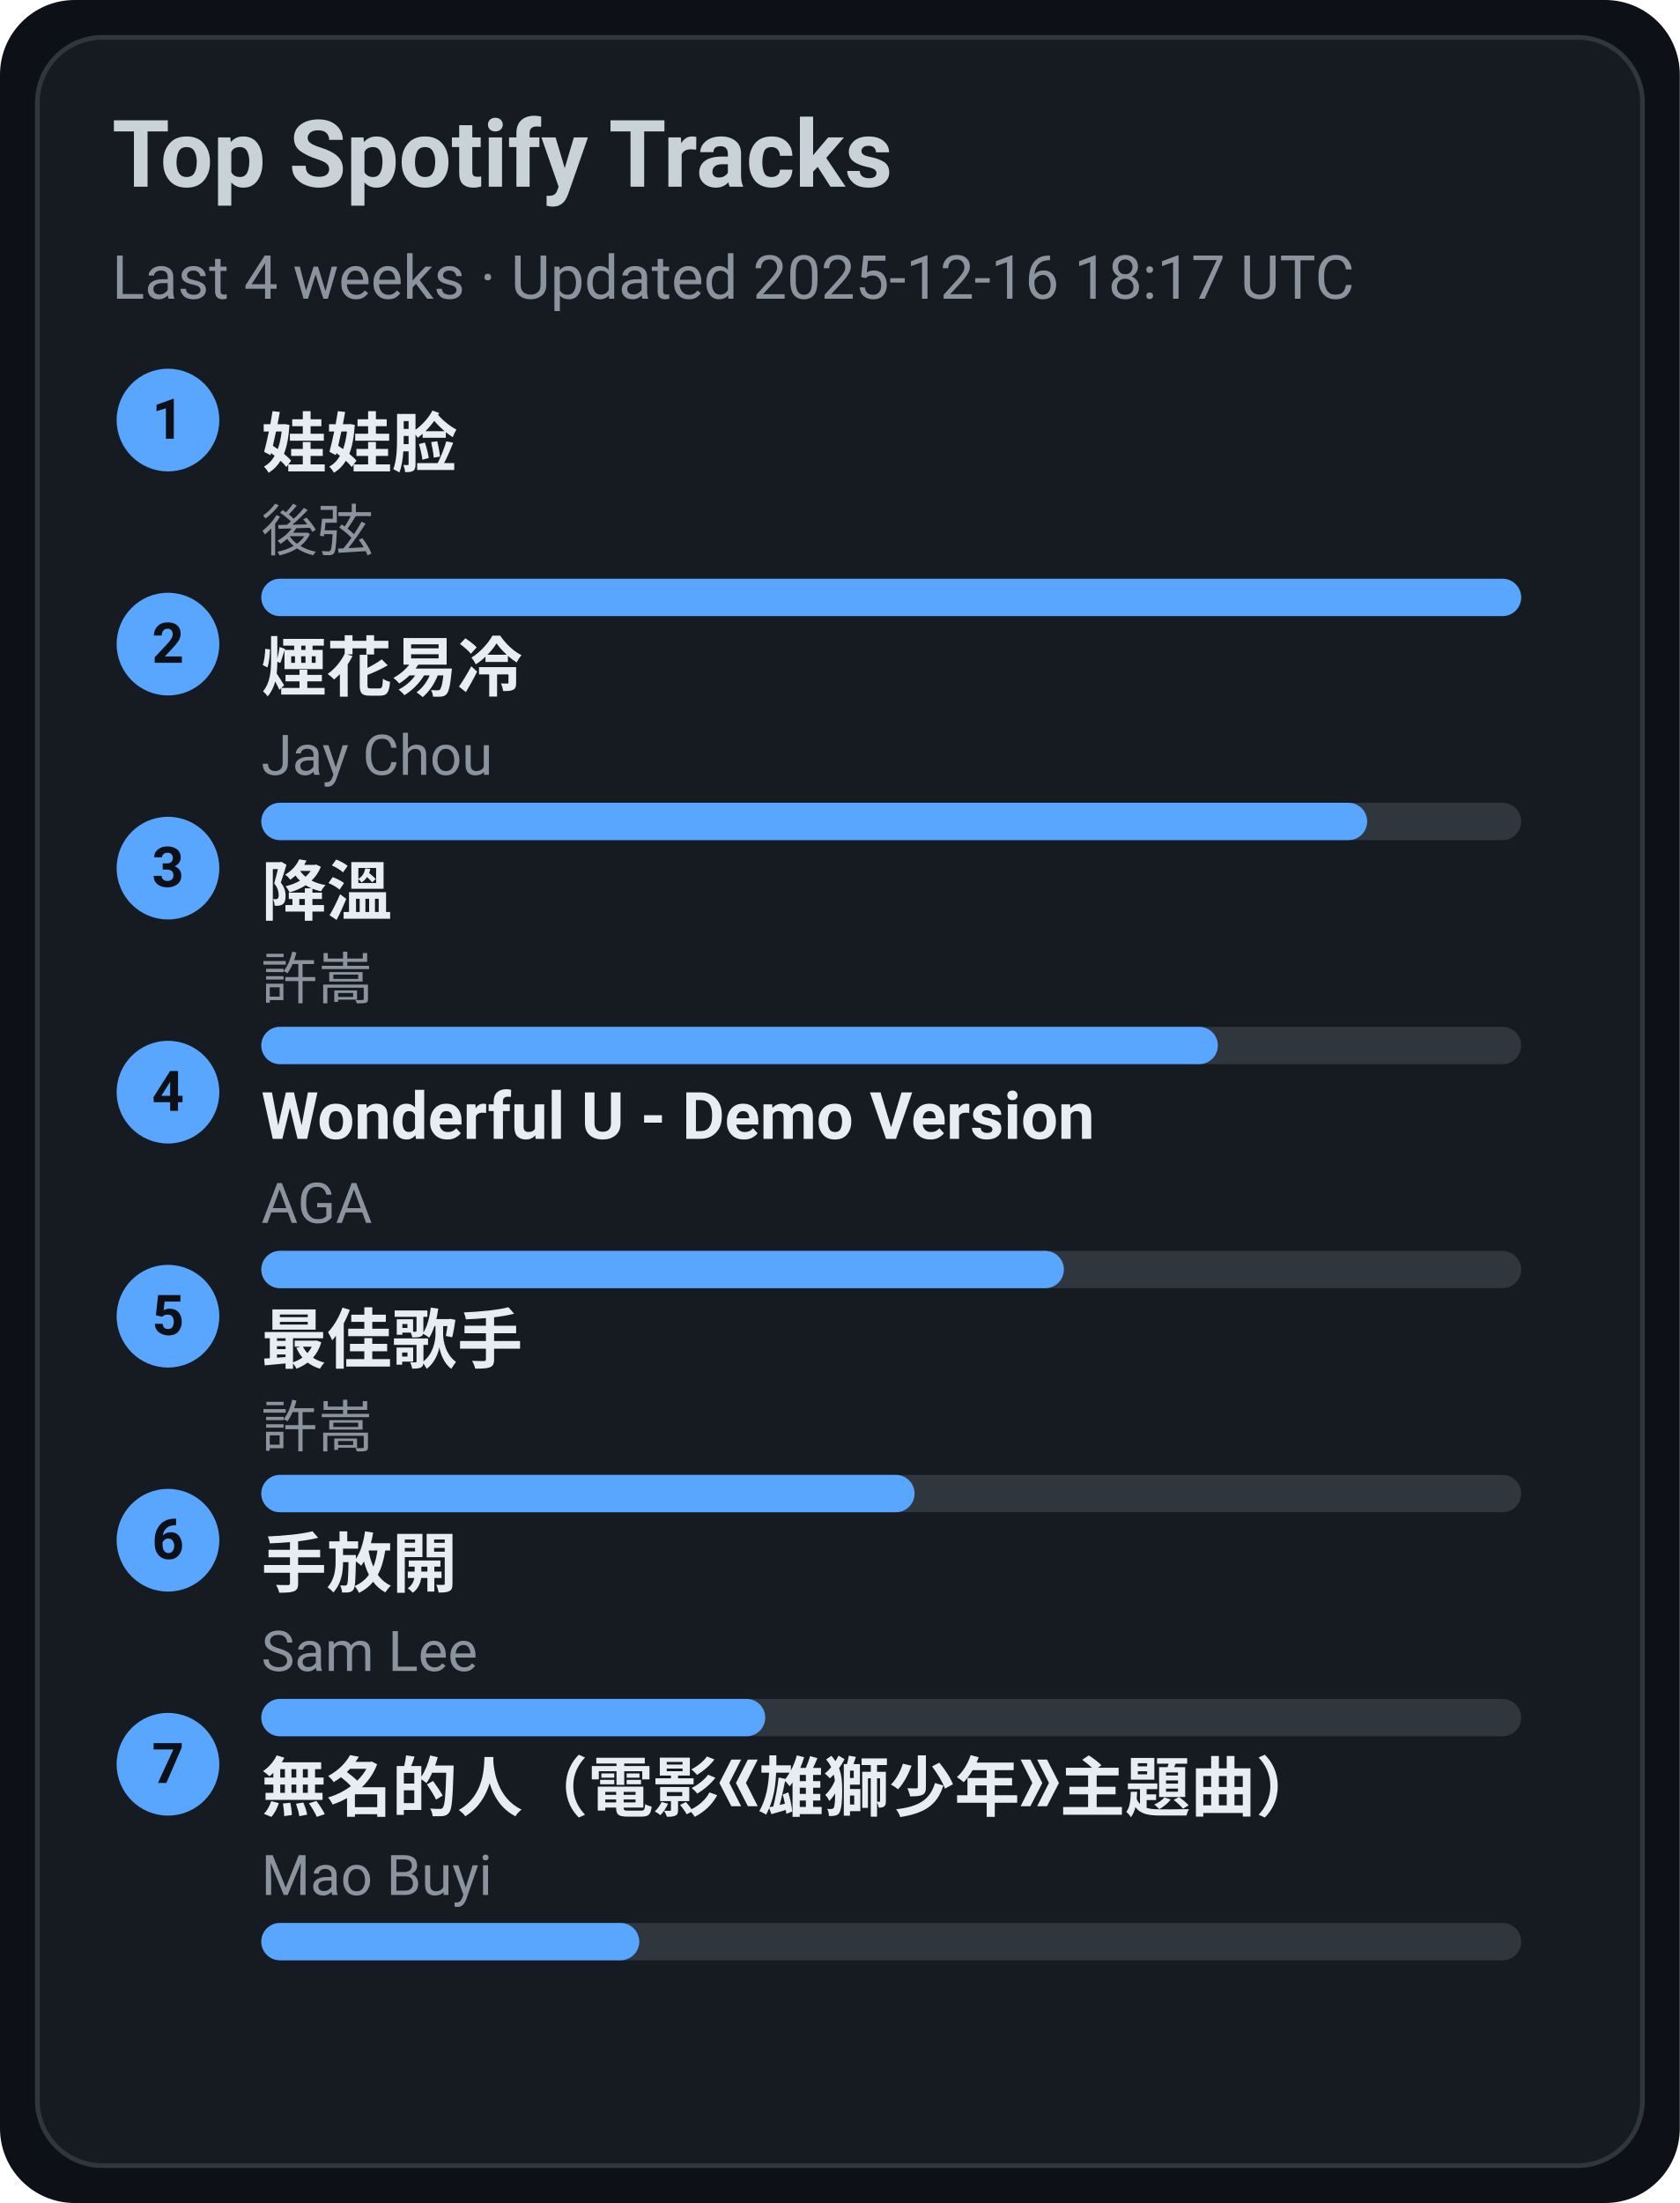
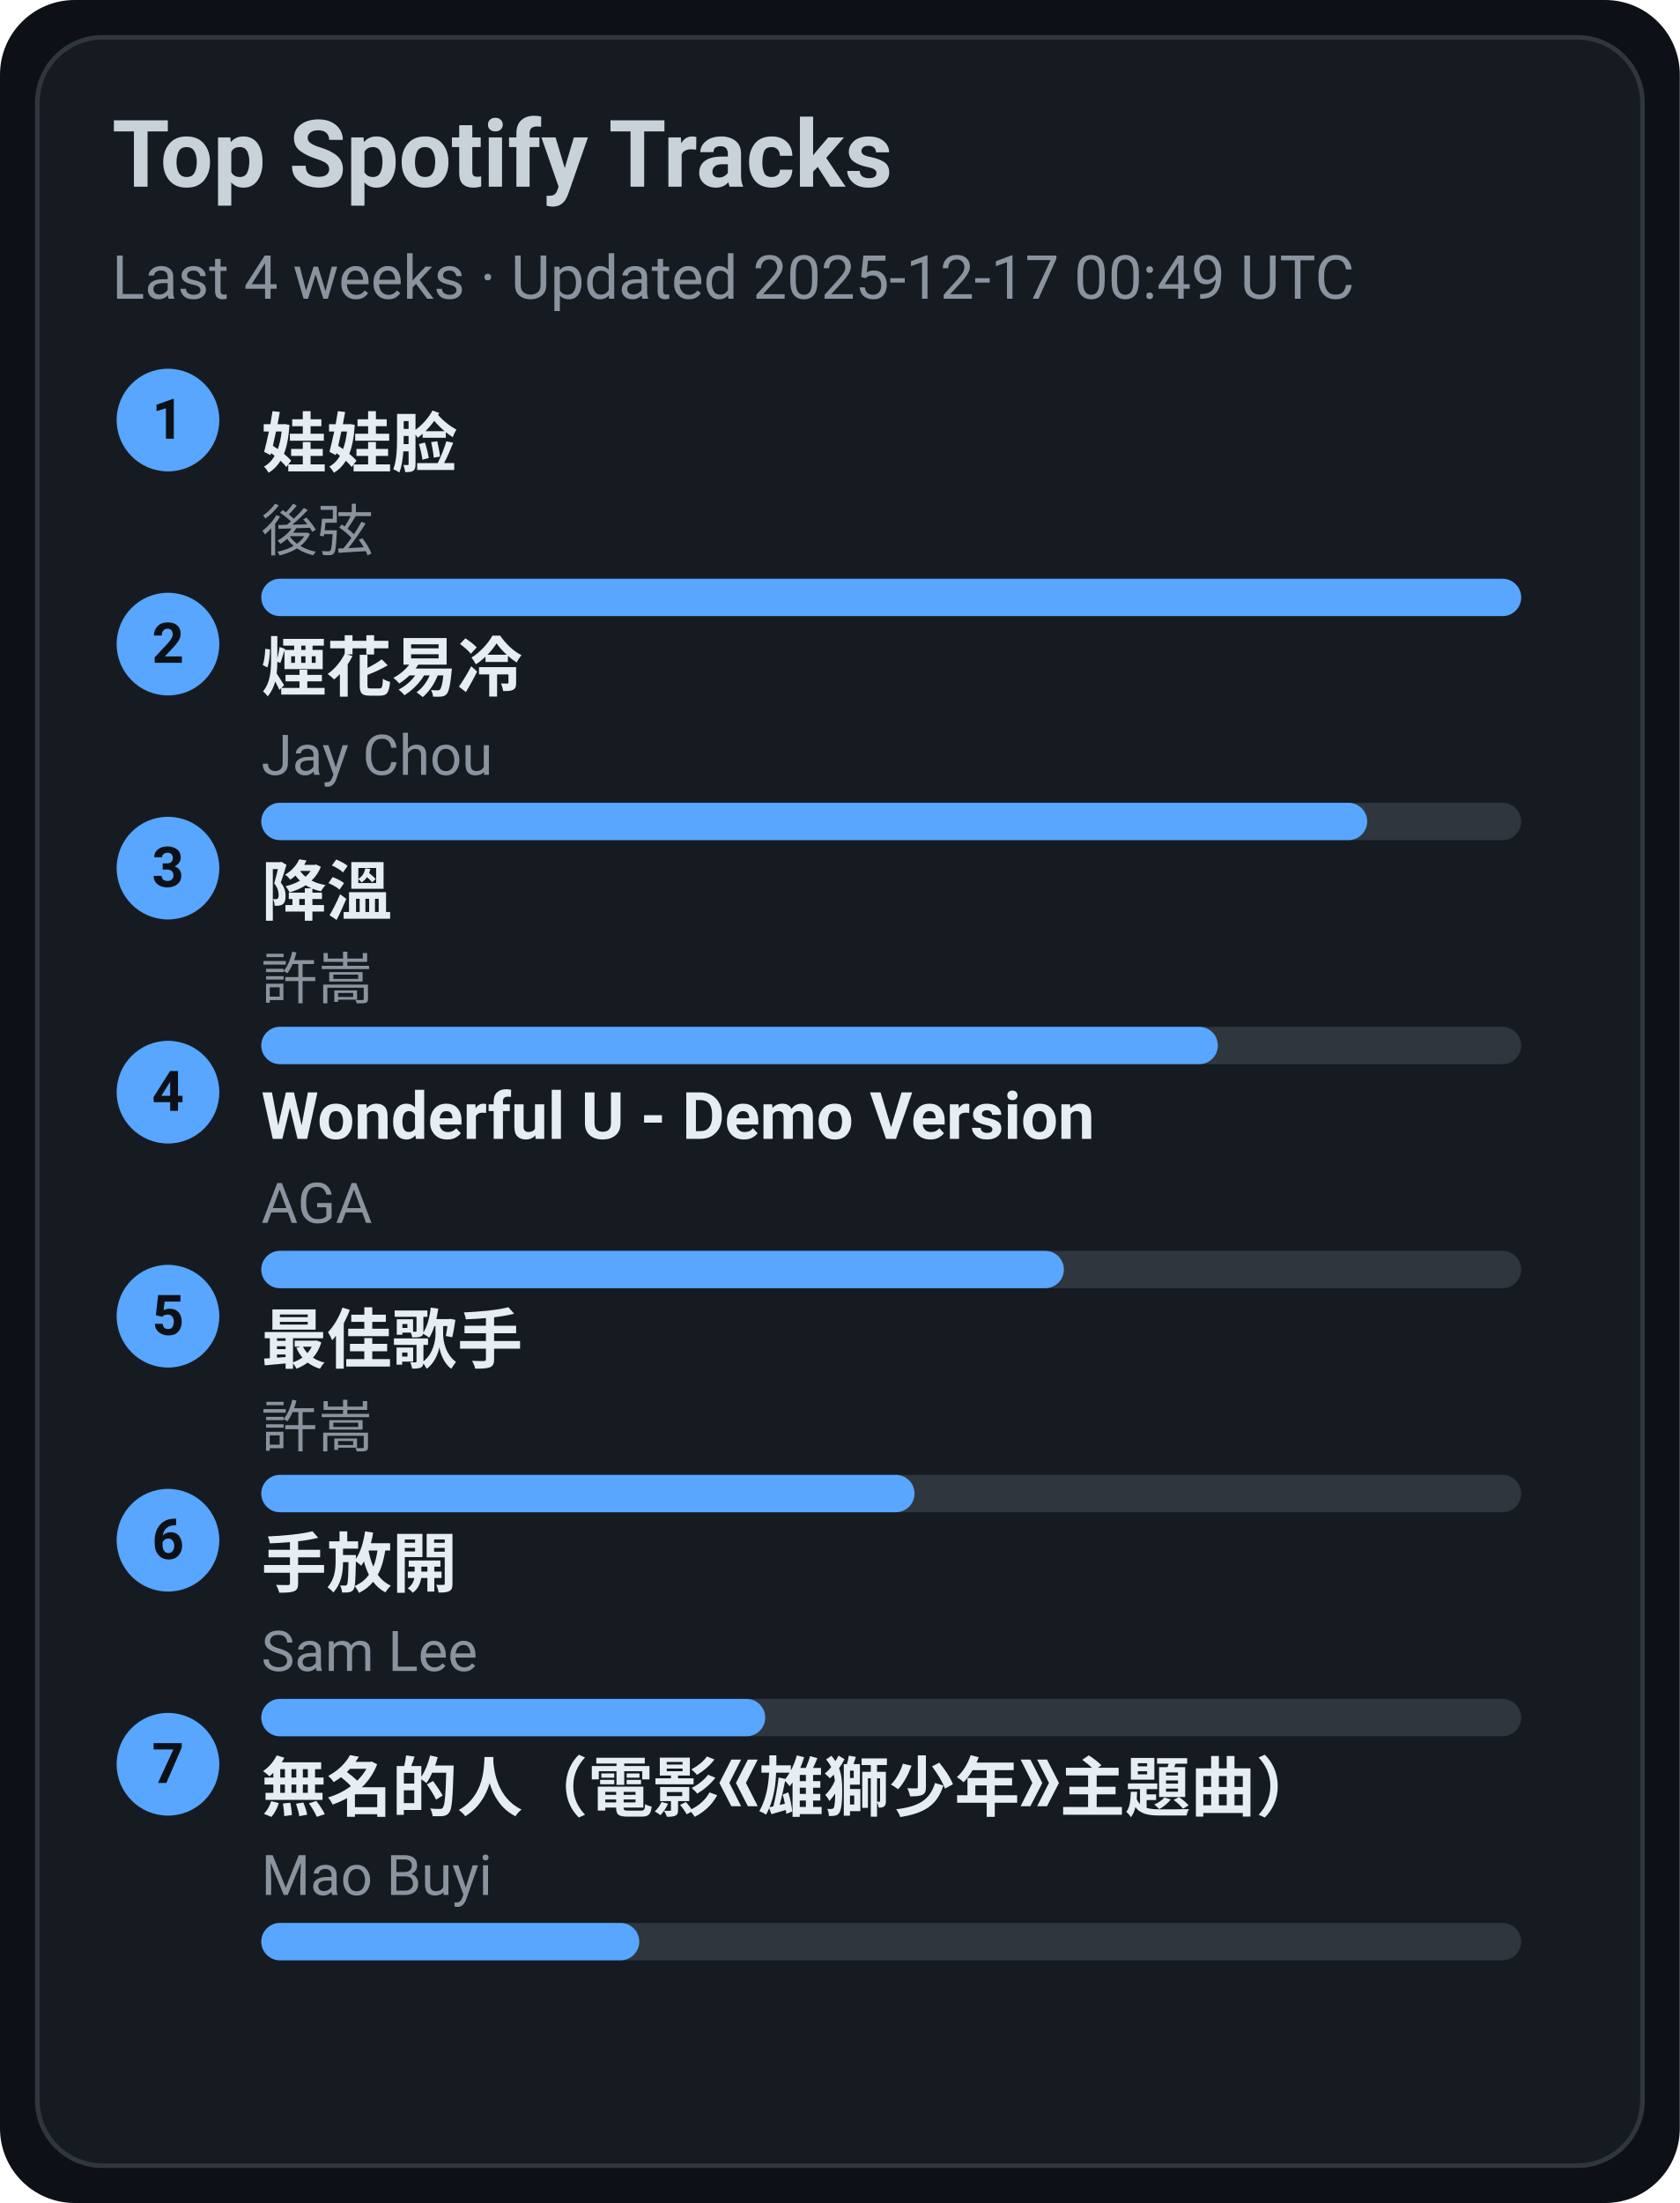
<svg xmlns="http://www.w3.org/2000/svg" width="360" height="472" viewBox="0 0 360 472">
  <style>text{font-family:-apple-system,BlinkMacSystemFont,Segoe UI,Roboto,Ubuntu,Helvetica Neue,Arial,Noto Sans,sans-serif}</style>
  <rect width="360" height="472" rx="16" fill="#0d1117" />
  <rect x="8" y="8" width="344" height="456" rx="14" fill="#161b22" stroke="#30363d" />
  <text x="24" y="40" font-size="20" fill="#c9d1d9" font-weight="600">Top Spotify Tracks</text>
-   <text x="24" y="64" font-size="13" fill="#8b949e">Last 4 weeks · Updated 2025-12-16 18:17 UTC</text>
+   <text x="24" y="64" font-size="13" fill="#8b949e">Last 4 weeks · Updated 2025-12-17 00:49 UTC</text>
  <circle cx="36" cy="90" r="11" fill="#58a6ff" />
  <text x="36" y="94" text-anchor="middle" font-size="12" fill="#0d1117" font-weight="700">1</text>
  <a href="https://open.spotify.com/track/08ouEICweFmqfgPJnRIQkE" target="_blank" rel="noopener noreferrer">
    <text x="56" y="100" font-size="14" fill="#e6edf3" font-weight="600">娃娃脸</text>
  </a>
  <text x="56" y="118" font-size="12" fill="#8b949e">後弦</text>
  <rect x="56" y="124" width="270" height="8" rx="4" fill="#30363d" />
  <rect x="56" y="124" width="270" height="8" rx="4" fill="#58a6ff" />
  <circle cx="36" cy="138" r="11" fill="#58a6ff" />
  <text x="36" y="142" text-anchor="middle" font-size="12" fill="#0d1117" font-weight="700">2</text>
  <a href="https://open.spotify.com/track/24beWW0pQCJEF3IVSpIryu" target="_blank" rel="noopener noreferrer">
    <text x="56" y="148" font-size="14" fill="#e6edf3" font-weight="600">煙花易冷</text>
  </a>
  <text x="56" y="166" font-size="12" fill="#8b949e">Jay Chou</text>
  <rect x="56" y="172" width="270" height="8" rx="4" fill="#30363d" />
  <rect x="56" y="172" width="237" height="8" rx="4" fill="#58a6ff" />
  <circle cx="36" cy="186" r="11" fill="#58a6ff" />
  <text x="36" y="190" text-anchor="middle" font-size="12" fill="#0d1117" font-weight="700">3</text>
  <a href="https://open.spotify.com/track/2q9uhrOfyOnBa3oWR1PfYT" target="_blank" rel="noopener noreferrer">
    <text x="56" y="196" font-size="14" fill="#e6edf3" font-weight="600">降溫</text>
  </a>
  <text x="56" y="214" font-size="12" fill="#8b949e">許嵩</text>
  <rect x="56" y="220" width="270" height="8" rx="4" fill="#30363d" />
  <rect x="56" y="220" width="205" height="8" rx="4" fill="#58a6ff" />
  <circle cx="36" cy="234" r="11" fill="#58a6ff" />
  <text x="36" y="238" text-anchor="middle" font-size="12" fill="#0d1117" font-weight="700">4</text>
  <a href="https://open.spotify.com/track/2eSNpIOFoi1Q8wxw6CycXJ" target="_blank" rel="noopener noreferrer">
    <text x="56" y="244" font-size="14" fill="#e6edf3" font-weight="600">Wonderful U - Demo Version</text>
  </a>
  <text x="56" y="262" font-size="12" fill="#8b949e">AGA</text>
  <rect x="56" y="268" width="270" height="8" rx="4" fill="#30363d" />
  <rect x="56" y="268" width="172" height="8" rx="4" fill="#58a6ff" />
  <circle cx="36" cy="282" r="11" fill="#58a6ff" />
  <text x="36" y="286" text-anchor="middle" font-size="12" fill="#0d1117" font-weight="700">5</text>
  <a href="https://open.spotify.com/track/1tXkID53w0fBaY5p3MjNxN" target="_blank" rel="noopener noreferrer">
    <text x="56" y="292" font-size="14" fill="#e6edf3" font-weight="600">最佳歌手</text>
  </a>
  <text x="56" y="310" font-size="12" fill="#8b949e">許嵩</text>
  <rect x="56" y="316" width="270" height="8" rx="4" fill="#30363d" />
  <rect x="56" y="316" width="140" height="8" rx="4" fill="#58a6ff" />
  <circle cx="36" cy="330" r="11" fill="#58a6ff" />
  <text x="36" y="334" text-anchor="middle" font-size="12" fill="#0d1117" font-weight="700">6</text>
  <a href="https://open.spotify.com/track/2Dd9EXYXI2NNrLG61OtWQv" target="_blank" rel="noopener noreferrer">
    <text x="56" y="340" font-size="14" fill="#e6edf3" font-weight="600">手放開</text>
  </a>
  <text x="56" y="358" font-size="12" fill="#8b949e">Sam Lee</text>
  <rect x="56" y="364" width="270" height="8" rx="4" fill="#30363d" />
  <rect x="56" y="364" width="108" height="8" rx="4" fill="#58a6ff" />
  <circle cx="36" cy="378" r="11" fill="#58a6ff" />
  <text x="36" y="382" text-anchor="middle" font-size="12" fill="#0d1117" font-weight="700">7</text>
  <a href="https://open.spotify.com/track/72kP6AJqsEeSLkO640Tu7F" target="_blank" rel="noopener noreferrer">
    <text x="56" y="388" font-size="14" fill="#e6edf3" font-weight="600">無名的人（電影《雄獅少年》主題曲）</text>
  </a>
  <text x="56" y="406" font-size="12" fill="#8b949e">Mao Buyi</text>
  <rect x="56" y="412" width="270" height="8" rx="4" fill="#30363d" />
  <rect x="56" y="412" width="81" height="8" rx="4" fill="#58a6ff" />
</svg>
